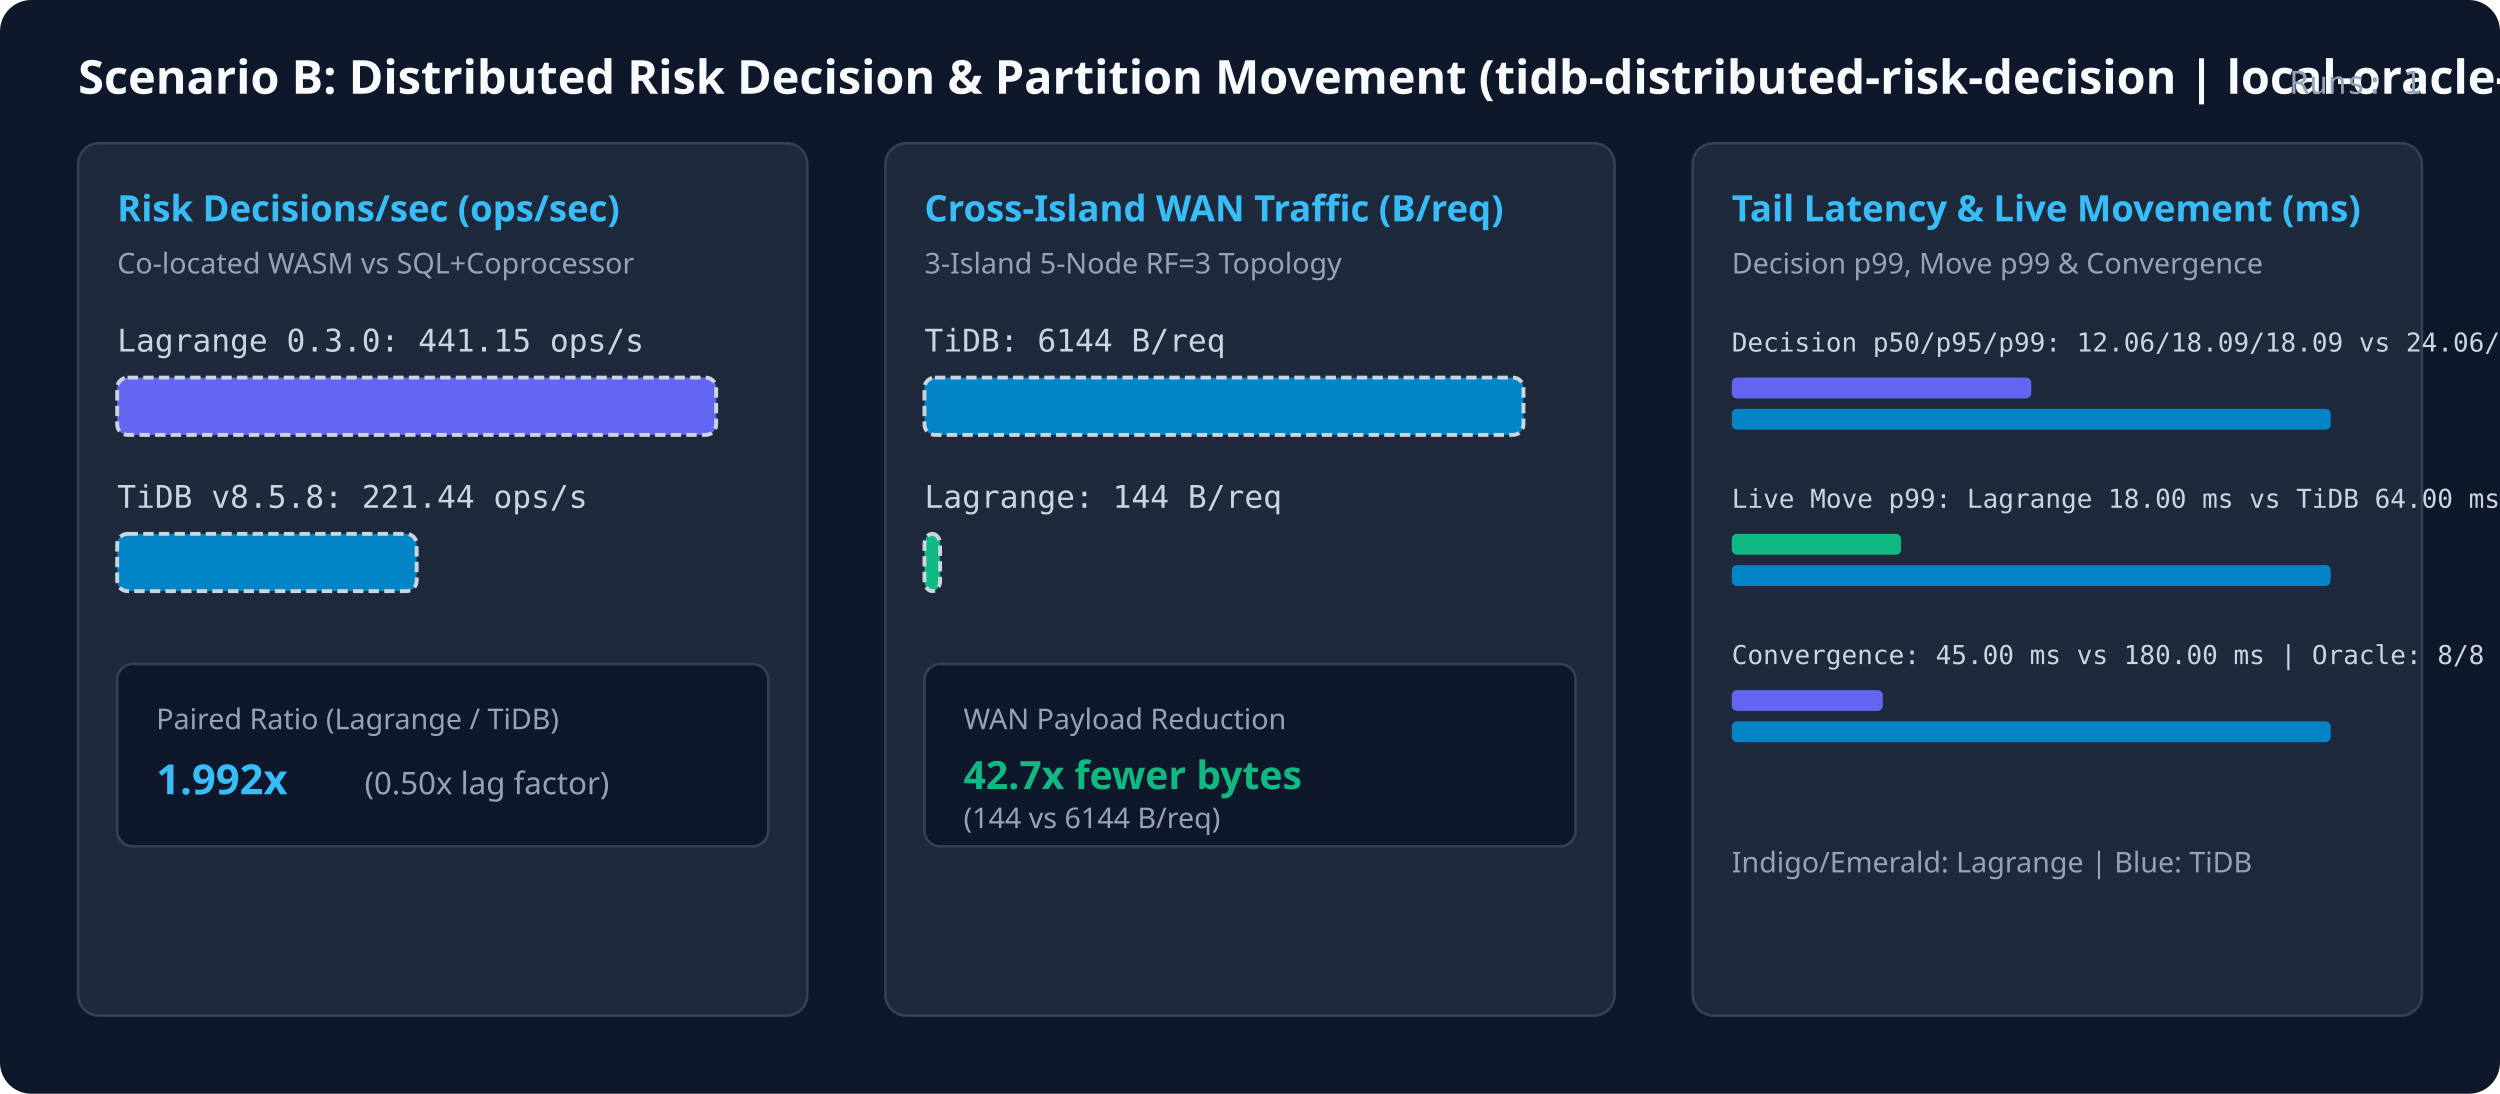
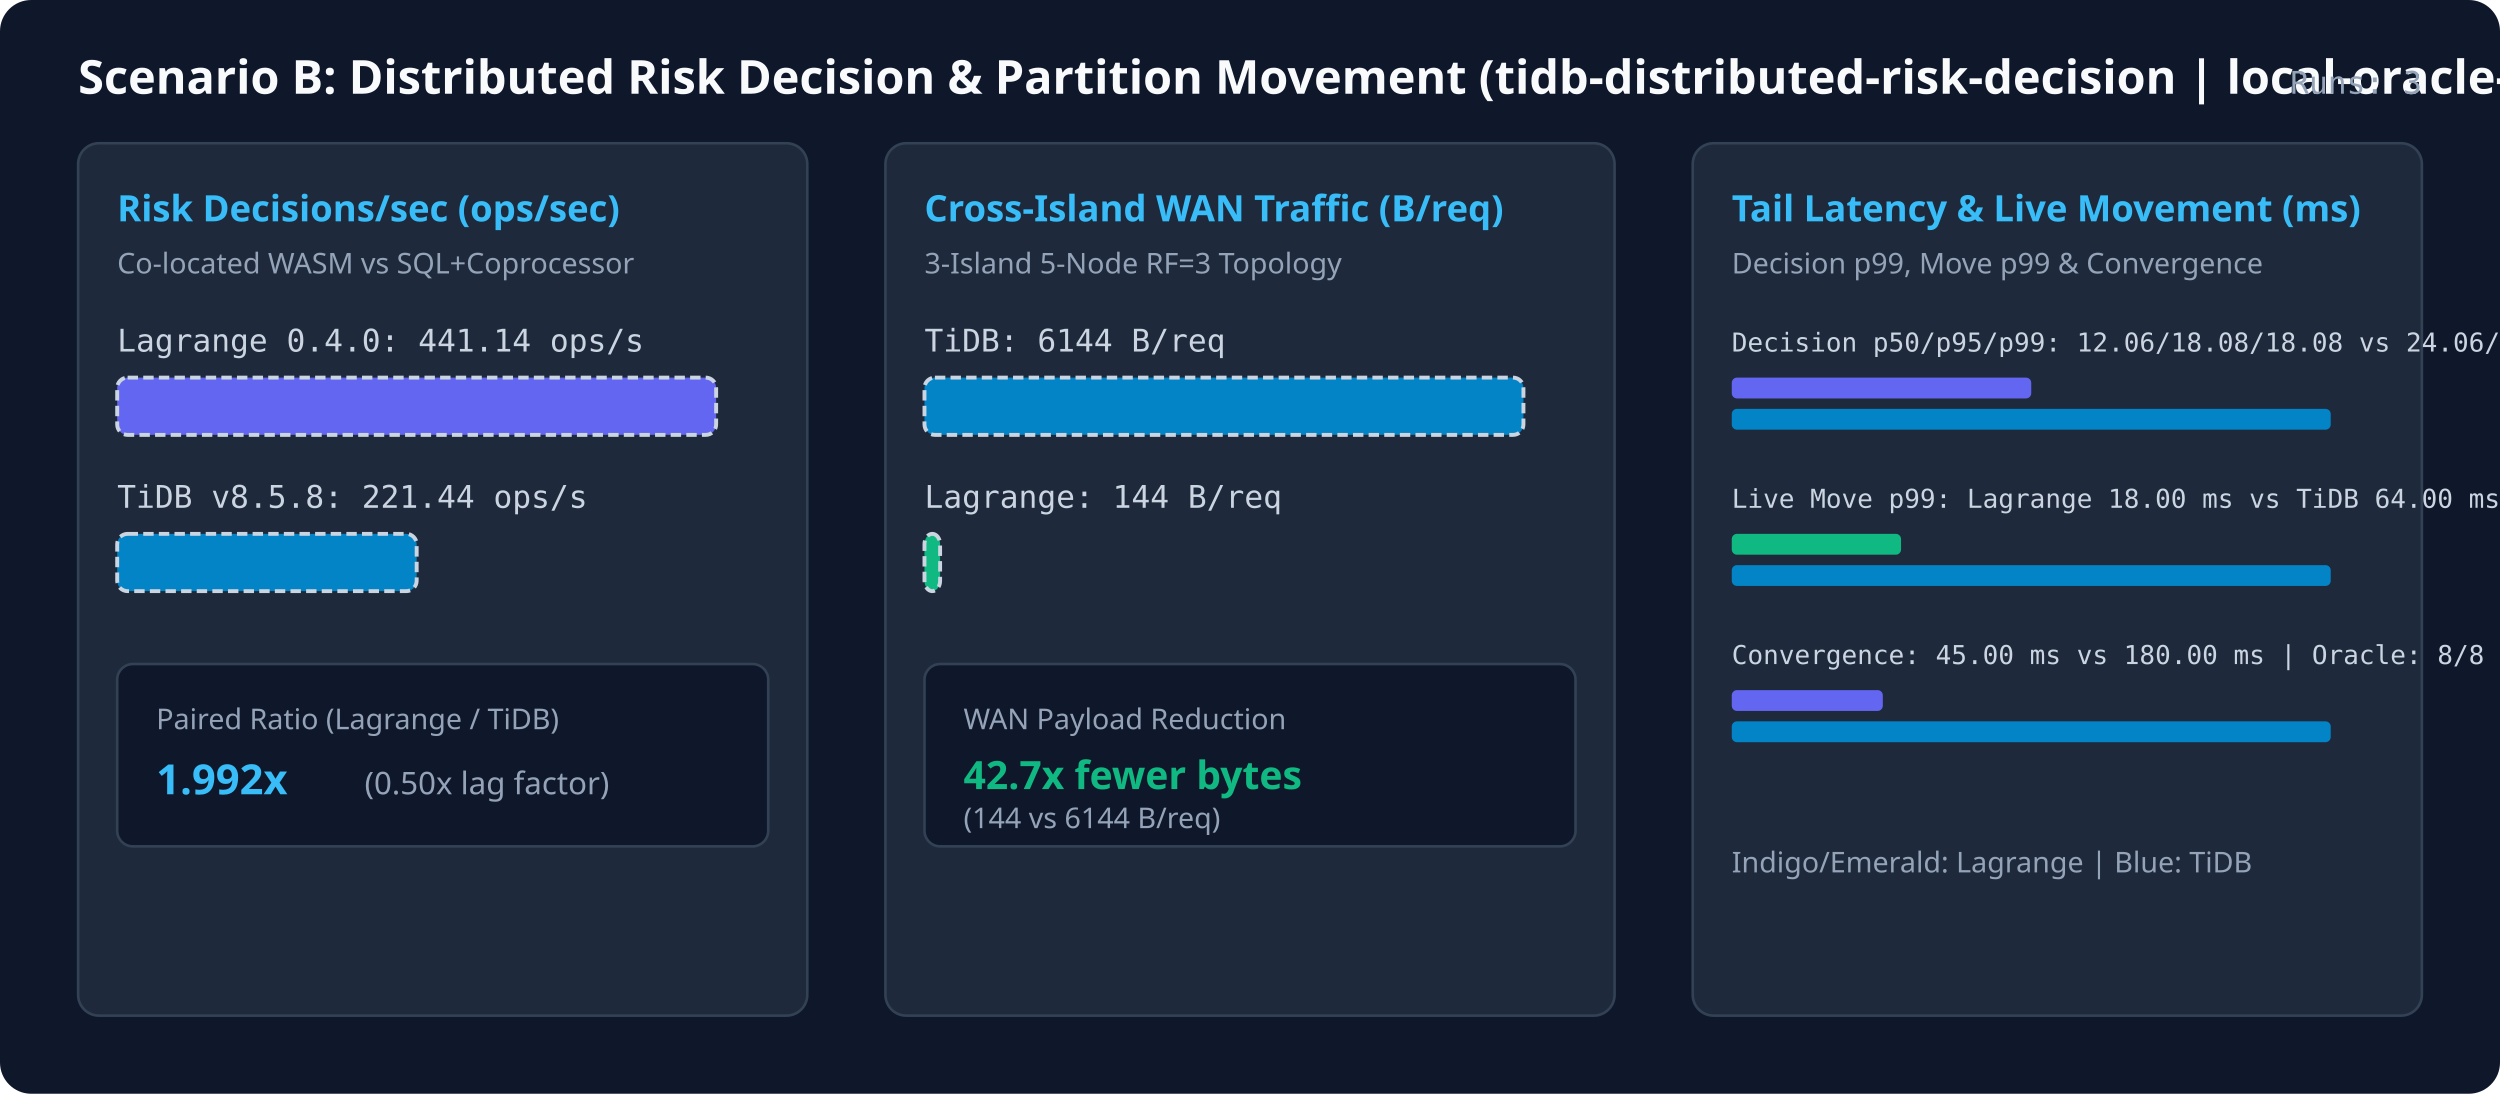
<svg xmlns="http://www.w3.org/2000/svg" viewBox="0 0 960 420" width="960" height="420" role="img" aria-label="Scenario B distributed risk decision and movement comparison">
  <rect width="960" height="420" fill="#0f172a" rx="12" />
  <a href="tidb-reference-scenarios.md#scenario-b-tidb-distributed-risk-decision">
    <text x="30" y="36" fill="#f8fafc" font-size="18" font-family="system-ui, sans-serif" font-weight="700">Scenario B: Distributed Risk Decision &amp; Partition Movement (tidb-distributed-risk-decision | local-oracle-plus-network-model)</text>
  </a>
-   <text x="930" y="36" text-anchor="end" fill="#94a3b8" font-size="12" font-family="monospace">Runs: 1</text>
+   <text x="930" y="36" text-anchor="end" fill="#94a3b8" font-size="12" font-family="monospace">Runs: 3</text>
  <rect x="30" y="55" width="280" height="335" rx="8" fill="#1e293b" stroke="#334155" />
  <text x="45" y="85" fill="#38bdf8" font-size="14" font-weight="600" font-family="system-ui, sans-serif">Risk Decisions/sec (ops/sec)</text>
  <text x="45" y="105" fill="#94a3b8" font-size="11" font-family="system-ui, sans-serif">Co-located WASM vs SQL+Coprocessor</text>
-   <text x="45" y="135" fill="#cbd5e1" font-size="12" font-family="monospace">Lagrange 0.3.0: 441.15 ops/s</text>
+   <text x="45" y="135" fill="#cbd5e1" font-size="12" font-family="monospace">Lagrange 0.4.0: 441.14 ops/s</text>
  <rect x="45" y="145" width="230" height="22" fill="#6366f1" rx="4" stroke="#cbd5e1" stroke-width="1.5" stroke-dasharray="4,2" />
  <text x="45" y="195" fill="#cbd5e1" font-size="12" font-family="monospace">TiDB v8.5.8: 221.44 ops/s</text>
  <rect x="45" y="205" width="115" height="22" fill="#0284c7" rx="4" stroke="#cbd5e1" stroke-width="1.5" stroke-dasharray="4,2" />
  <rect x="45" y="255" width="250" height="70" fill="#0f172a" rx="6" stroke="#334155" />
  <text x="60" y="280" fill="#94a3b8" font-size="11" font-family="system-ui, sans-serif">Paired Ratio (Lagrange / TiDB)</text>
  <text x="60" y="305" fill="#38bdf8" font-size="16" font-weight="700" font-family="system-ui, sans-serif">1.992x</text>
  <text x="140" y="305" fill="#94a3b8" font-size="12" font-family="system-ui, sans-serif">(0.50x lag factor)</text>
  <rect x="340" y="55" width="280" height="335" rx="8" fill="#1e293b" stroke="#334155" />
  <text x="355" y="85" fill="#38bdf8" font-size="14" font-weight="600" font-family="system-ui, sans-serif">Cross-Island WAN Traffic (B/req)</text>
  <text x="355" y="105" fill="#94a3b8" font-size="11" font-family="system-ui, sans-serif">3-Island 5-Node RF=3 Topology</text>
  <text x="355" y="135" fill="#cbd5e1" font-size="12" font-family="monospace">TiDB: 6144 B/req</text>
  <rect x="355" y="145" width="230" height="22" fill="#0284c7" rx="4" stroke="#cbd5e1" stroke-width="1.5" stroke-dasharray="4,2" />
  <text x="355" y="195" fill="#cbd5e1" font-size="12" font-family="monospace">Lagrange: 144 B/req</text>
  <rect x="355" y="205" width="6" height="22" fill="#10b981" rx="4" stroke="#cbd5e1" stroke-width="1.5" stroke-dasharray="4,2" />
  <rect x="355" y="255" width="250" height="70" fill="#0f172a" rx="6" stroke="#334155" />
  <text x="370" y="280" fill="#94a3b8" font-size="11" font-family="system-ui, sans-serif">WAN Payload Reduction</text>
  <text x="370" y="303" fill="#10b981" font-size="15" font-weight="700" font-family="system-ui, sans-serif">42.7x fewer bytes</text>
  <text x="370" y="318" fill="#94a3b8" font-size="11" font-family="system-ui, sans-serif">(144 vs 6144 B/req)</text>
  <rect x="650" y="55" width="280" height="335" rx="8" fill="#1e293b" stroke="#334155" />
  <text x="665" y="85" fill="#38bdf8" font-size="14" font-weight="600" font-family="system-ui, sans-serif">Tail Latency &amp; Live Movement (ms)</text>
  <text x="665" y="105" fill="#94a3b8" font-size="11" font-family="system-ui, sans-serif">Decision p99, Move p99 &amp; Convergence</text>
-   <text x="665" y="135" fill="#cbd5e1" font-size="10" font-family="monospace">Decision p50/p95/p99: 12.06/18.09/18.09 vs 24.06/36.08/36.08 ms</text>
+   <text x="665" y="135" fill="#cbd5e1" font-size="10" font-family="monospace">Decision p50/p95/p99: 12.06/18.08/18.08 vs 24.06/36.07/36.07 ms</text>
  <rect x="665" y="145" width="115" height="8" fill="#6366f1" rx="2" />
  <rect x="665" y="157" width="230" height="8" fill="#0284c7" rx="2" />
  <text x="665" y="195" fill="#cbd5e1" font-size="10" font-family="monospace">Live Move p99: Lagrange 18.00 ms vs TiDB 64.00 ms</text>
  <rect x="665" y="205" width="65" height="8" fill="#10b981" rx="2" />
  <rect x="665" y="217" width="230" height="8" fill="#0284c7" rx="2" />
  <text x="665" y="255" fill="#cbd5e1" font-size="10" font-family="monospace">Convergence: 45.00 ms vs 180.00 ms | Oracle: 8/8 PASS</text>
  <rect x="665" y="265" width="58" height="8" fill="#6366f1" rx="2" />
  <rect x="665" y="277" width="230" height="8" fill="#0284c7" rx="2" />
  <text x="665" y="335" fill="#94a3b8" font-size="11" font-family="system-ui, sans-serif">Indigo/Emerald: Lagrange | Blue: TiDB</text>
</svg>
